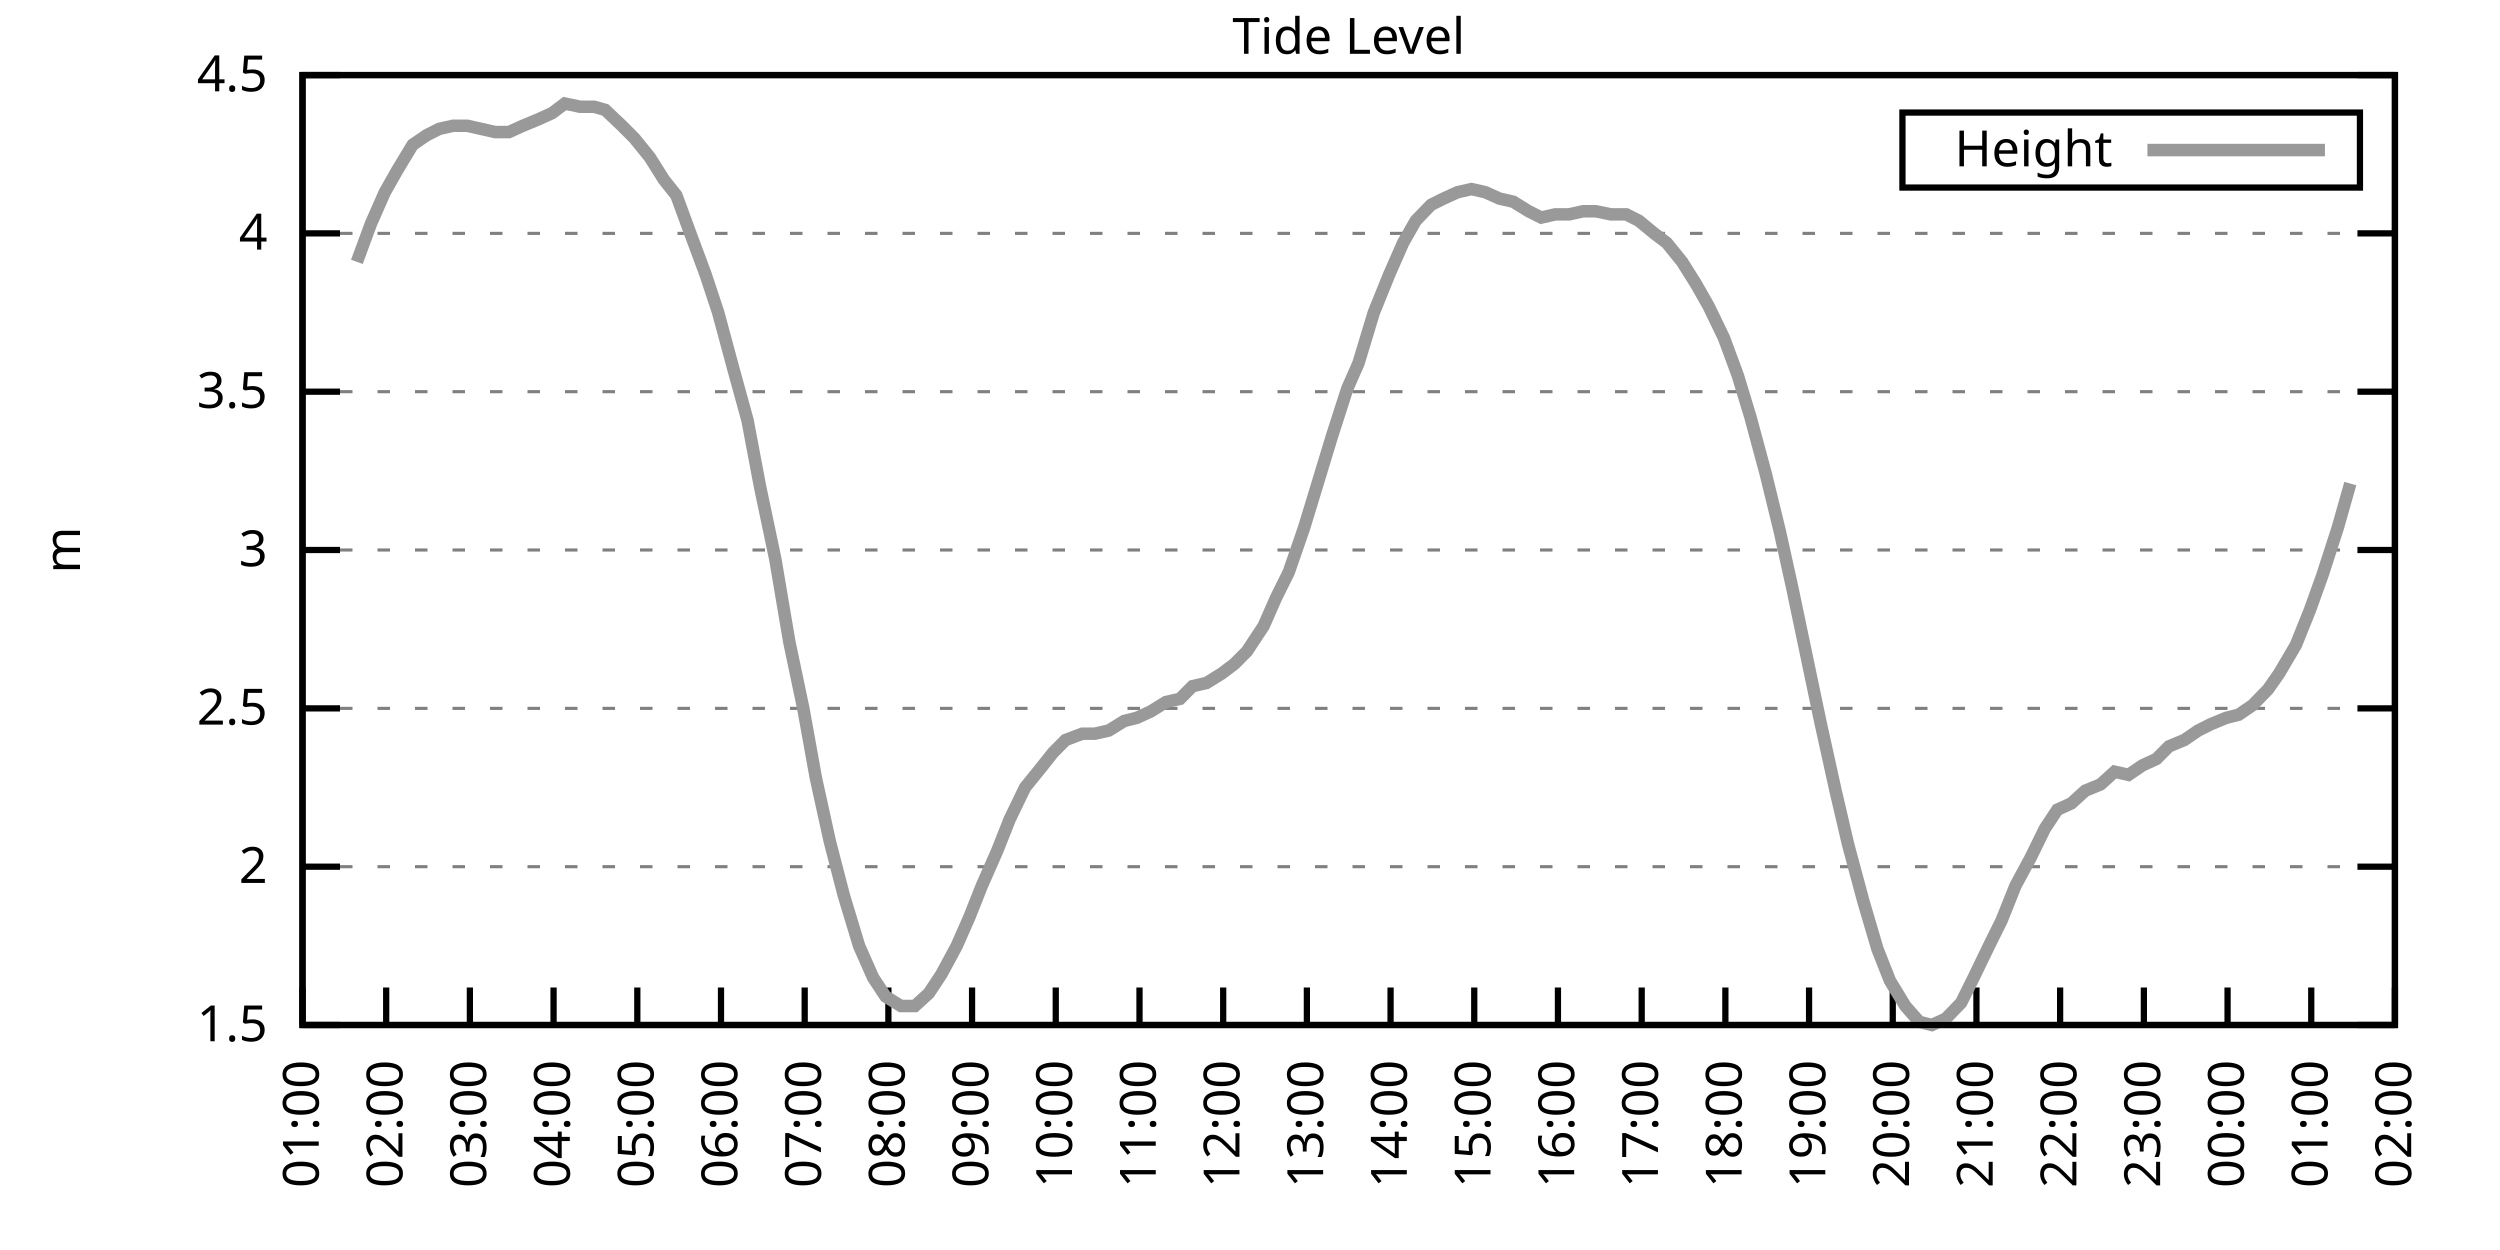
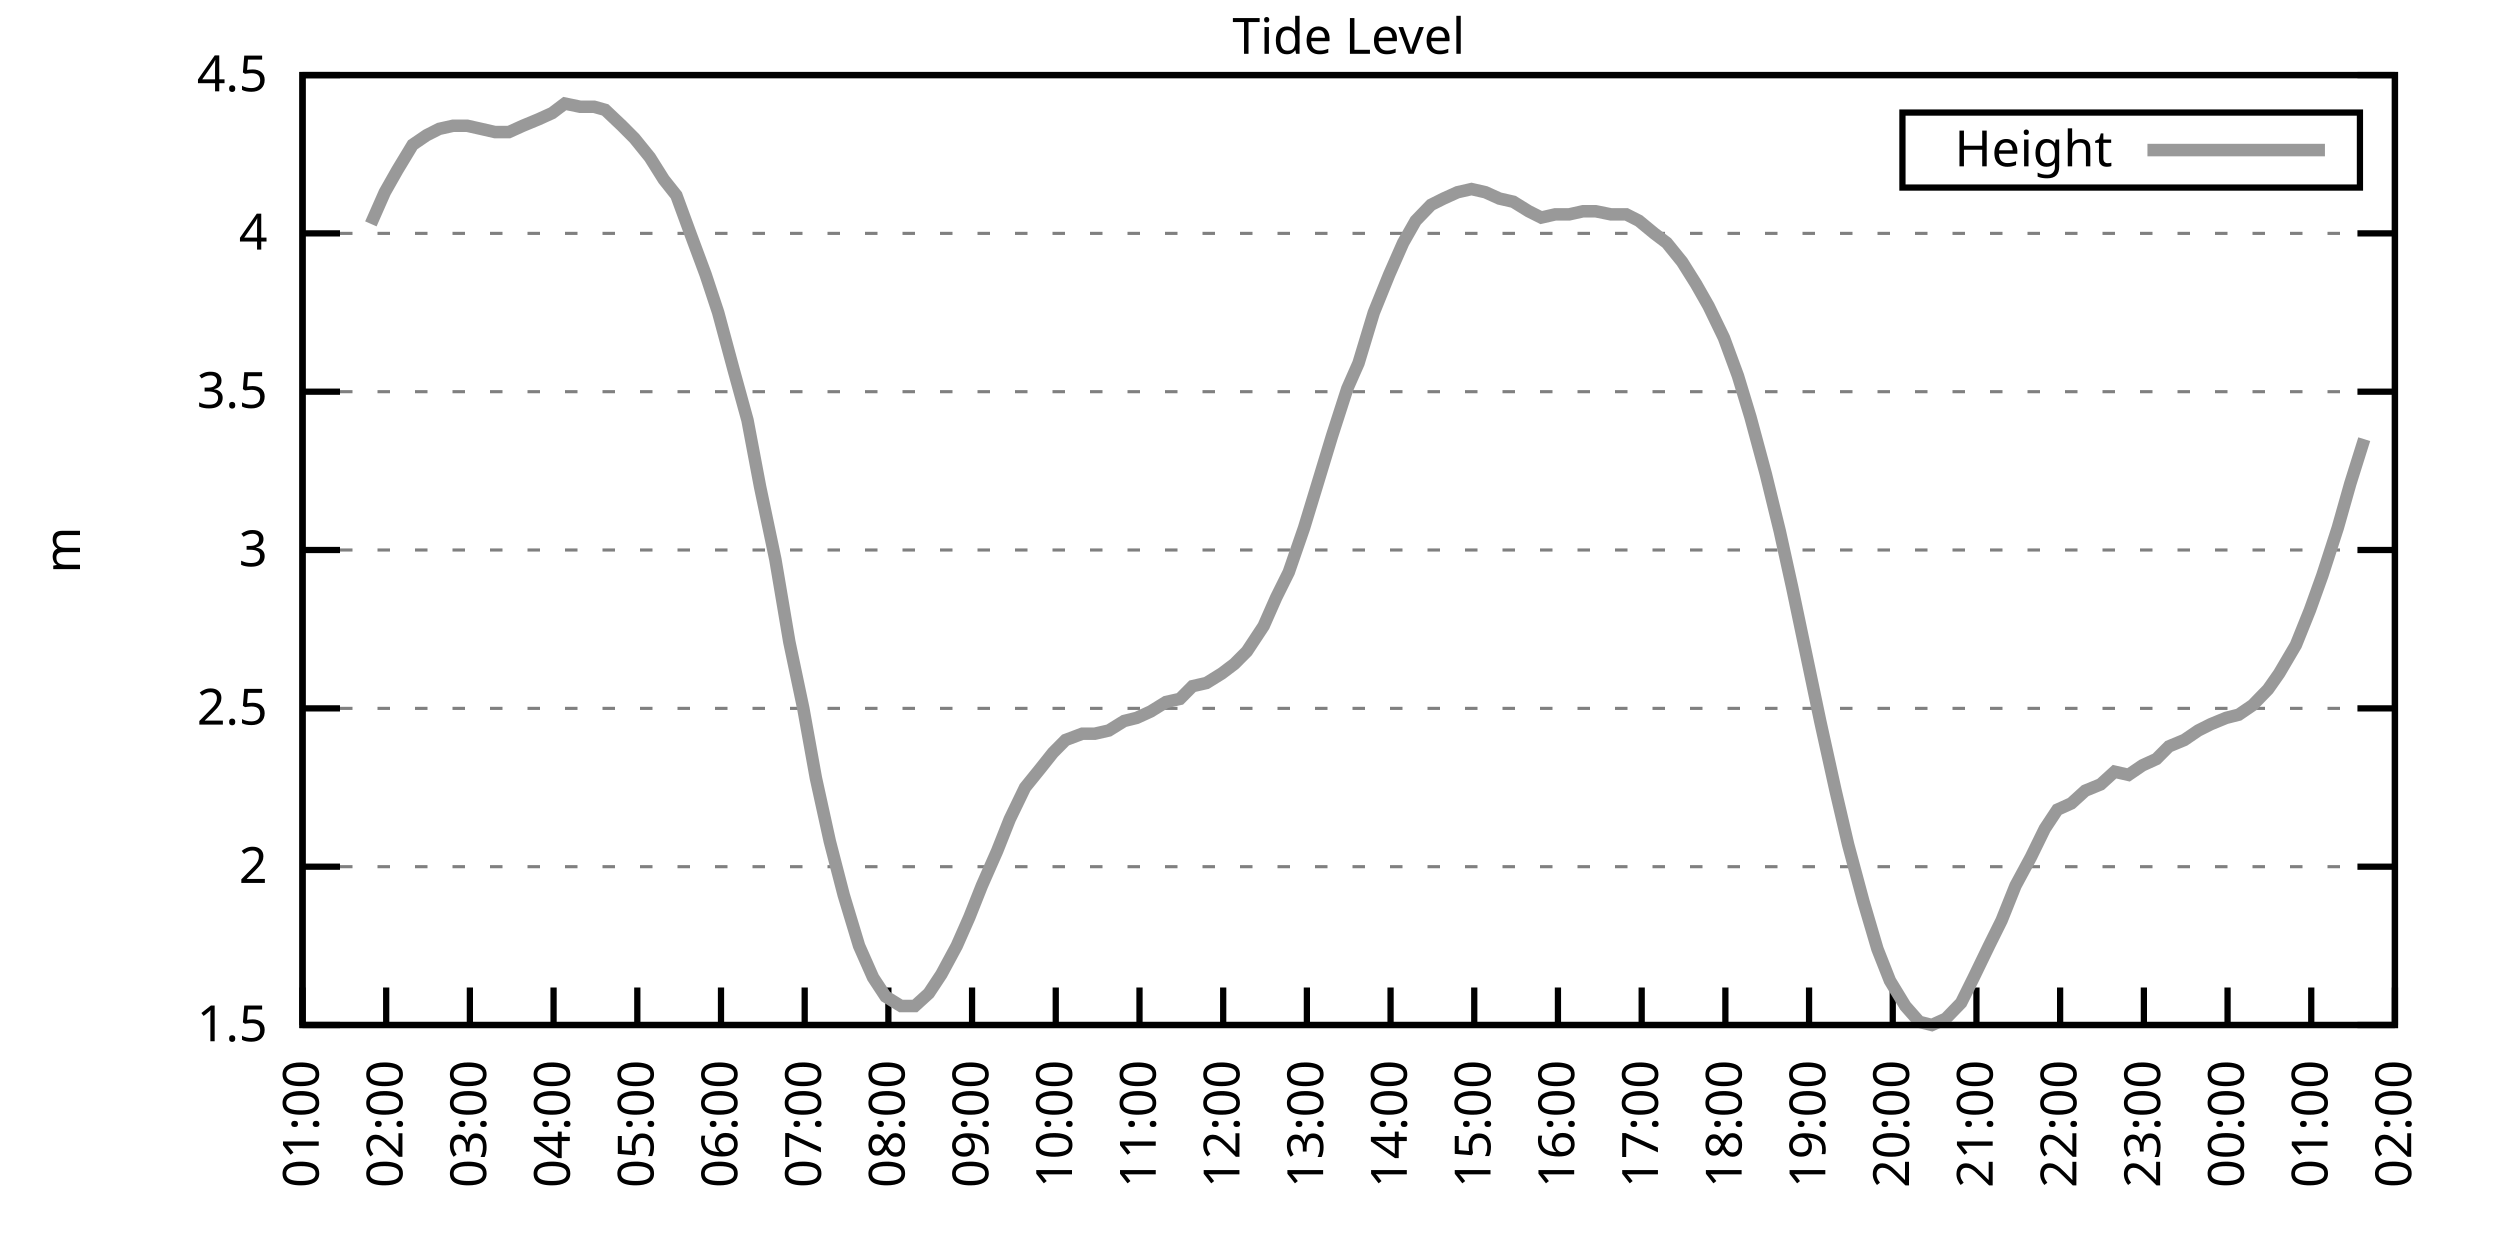
<svg xmlns="http://www.w3.org/2000/svg" xmlns:xlink="http://www.w3.org/1999/xlink" width="400" height="200" viewBox="0 0 400 200">
  <g id="gnuplot_canvas">
    <rect x="0" y="0" width="400" height="200" fill="none" />
    <defs>
      <circle id="gpDot" r="0.5" stroke-width="0.5" stroke="currentColor" />
      <path id="gpPt0" stroke-width="0.333" stroke="currentColor" d="M-1,0 h2 M0,-1 v2" />
      <path id="gpPt1" stroke-width="0.333" stroke="currentColor" d="M-1,-1 L1,1 M1,-1 L-1,1" />
      <path id="gpPt2" stroke-width="0.333" stroke="currentColor" d="M-1,0 L1,0 M0,-1 L0,1 M-1,-1 L1,1 M-1,1 L1,-1" />
      <rect id="gpPt3" stroke-width="0.333" stroke="currentColor" x="-1" y="-1" width="2" height="2" />
      <rect id="gpPt4" stroke-width="0.333" stroke="currentColor" fill="currentColor" x="-1" y="-1" width="2" height="2" />
      <circle id="gpPt5" stroke-width="0.333" stroke="currentColor" cx="0" cy="0" r="1" />
      <use xlink:href="#gpPt5" id="gpPt6" fill="currentColor" stroke="none" />
      <path id="gpPt7" stroke-width="0.333" stroke="currentColor" d="M0,-1.33 L-1.33,0.67 L1.33,0.67 z" />
      <use xlink:href="#gpPt7" id="gpPt8" fill="currentColor" stroke="none" />
      <use xlink:href="#gpPt7" id="gpPt9" stroke="currentColor" transform="rotate(180)" />
      <use xlink:href="#gpPt9" id="gpPt10" fill="currentColor" stroke="none" />
      <use xlink:href="#gpPt3" id="gpPt11" stroke="currentColor" transform="rotate(45)" />
      <use xlink:href="#gpPt11" id="gpPt12" fill="currentColor" stroke="none" />
      <path id="gpPt13" stroke-width="0.333" stroke="currentColor" d="M0,1.330 L1.265,0.411 L0.782,-1.067 L-0.782,-1.076 L-1.265,0.411 z" />
      <use xlink:href="#gpPt13" id="gpPt14" fill="currentColor" stroke="none" />
      <filter id="textbox" filterUnits="objectBoundingBox" x="0" y="0" height="1" width="1">
        <feFlood flood-color="white" flood-opacity="1" result="bgnd" />
        <feComposite in="SourceGraphic" in2="bgnd" operator="atop" />
      </filter>
      <filter id="greybox" filterUnits="objectBoundingBox" x="0" y="0" height="1" width="1">
        <feFlood flood-color="lightgrey" flood-opacity="1" result="grey" />
        <feComposite in="SourceGraphic" in2="grey" operator="atop" />
      </filter>
    </defs>
    <g fill="none" color="white" stroke="currentColor" stroke-width="1.00" stroke-linecap="butt" stroke-linejoin="miter">
</g>
    <g fill="none" color="black" stroke="currentColor" stroke-width="1.00" stroke-linecap="butt" stroke-linejoin="miter">
      <g stroke="none" shape-rendering="crispEdges">
        <polygon fill="rgb(255, 255, 255)" points="48.40,164.00 383.18,164.00 383.18,12.02 48.40,12.02 " />
      </g>
    </g>
    <g fill="none" color="black" stroke="currentColor" stroke-width="1.00" stroke-linecap="butt" stroke-linejoin="miter">
</g>
    <g fill="none" color="black" stroke="black" stroke-width="0.50" stroke-linecap="butt" stroke-linejoin="miter">
</g>
    <g fill="none" color="gray" stroke="currentColor" stroke-width="0.50" stroke-linecap="butt" stroke-linejoin="miter">
      <path stroke="gray" stroke-dasharray="2,4" class="gridline" d="M48.40,164.00 L383.19,164.00  " />
    </g>
    <g fill="none" color="gray" stroke="gray" stroke-width="1.00" stroke-linecap="butt" stroke-linejoin="miter">
</g>
    <g fill="none" color="black" stroke="currentColor" stroke-width="1.00" stroke-linecap="butt" stroke-linejoin="miter">
      <path stroke="black" d="M48.40,164.00 L54.40,164.00 M383.19,164.00 L377.19,164.00  " />
      <g transform="translate(42.80,166.60)" stroke="none" fill="black" font-family="Sans" font-size="8.00" text-anchor="end">
        <text>
          <tspan font-family="Sans"> 1.5</tspan>
        </text>
      </g>
    </g>
    <g fill="none" color="black" stroke="currentColor" stroke-width="1.00" stroke-linecap="butt" stroke-linejoin="miter">
</g>
    <g fill="none" color="black" stroke="black" stroke-width="0.50" stroke-linecap="butt" stroke-linejoin="miter">
</g>
    <g fill="none" color="gray" stroke="currentColor" stroke-width="0.50" stroke-linecap="butt" stroke-linejoin="miter">
      <path stroke="gray" stroke-dasharray="2,4" class="gridline" d="M48.40,138.67 L383.19,138.67  " />
    </g>
    <g fill="none" color="gray" stroke="gray" stroke-width="1.00" stroke-linecap="butt" stroke-linejoin="miter">
</g>
    <g fill="none" color="black" stroke="currentColor" stroke-width="1.00" stroke-linecap="butt" stroke-linejoin="miter">
      <path stroke="black" d="M48.40,138.67 L54.40,138.67 M383.19,138.67 L377.19,138.67  " />
      <g transform="translate(42.80,141.27)" stroke="none" fill="black" font-family="Sans" font-size="8.00" text-anchor="end">
        <text>
          <tspan font-family="Sans"> 2</tspan>
        </text>
      </g>
    </g>
    <g fill="none" color="black" stroke="currentColor" stroke-width="1.00" stroke-linecap="butt" stroke-linejoin="miter">
</g>
    <g fill="none" color="black" stroke="black" stroke-width="0.50" stroke-linecap="butt" stroke-linejoin="miter">
</g>
    <g fill="none" color="gray" stroke="currentColor" stroke-width="0.50" stroke-linecap="butt" stroke-linejoin="miter">
      <path stroke="gray" stroke-dasharray="2,4" class="gridline" d="M48.40,113.34 L383.19,113.34  " />
    </g>
    <g fill="none" color="gray" stroke="gray" stroke-width="1.00" stroke-linecap="butt" stroke-linejoin="miter">
</g>
    <g fill="none" color="black" stroke="currentColor" stroke-width="1.00" stroke-linecap="butt" stroke-linejoin="miter">
      <path stroke="black" d="M48.40,113.34 L54.40,113.34 M383.19,113.34 L377.19,113.34  " />
      <g transform="translate(42.80,115.94)" stroke="none" fill="black" font-family="Sans" font-size="8.00" text-anchor="end">
        <text>
          <tspan font-family="Sans"> 2.5</tspan>
        </text>
      </g>
    </g>
    <g fill="none" color="black" stroke="currentColor" stroke-width="1.00" stroke-linecap="butt" stroke-linejoin="miter">
</g>
    <g fill="none" color="black" stroke="black" stroke-width="0.50" stroke-linecap="butt" stroke-linejoin="miter">
</g>
    <g fill="none" color="gray" stroke="currentColor" stroke-width="0.50" stroke-linecap="butt" stroke-linejoin="miter">
      <path stroke="gray" stroke-dasharray="2,4" class="gridline" d="M48.40,88.00 L383.19,88.00  " />
    </g>
    <g fill="none" color="gray" stroke="gray" stroke-width="1.00" stroke-linecap="butt" stroke-linejoin="miter">
</g>
    <g fill="none" color="black" stroke="currentColor" stroke-width="1.00" stroke-linecap="butt" stroke-linejoin="miter">
      <path stroke="black" d="M48.40,88.00 L54.40,88.00 M383.19,88.00 L377.19,88.00  " />
      <g transform="translate(42.80,90.60)" stroke="none" fill="black" font-family="Sans" font-size="8.00" text-anchor="end">
        <text>
          <tspan font-family="Sans"> 3</tspan>
        </text>
      </g>
    </g>
    <g fill="none" color="black" stroke="currentColor" stroke-width="1.00" stroke-linecap="butt" stroke-linejoin="miter">
</g>
    <g fill="none" color="black" stroke="black" stroke-width="0.50" stroke-linecap="butt" stroke-linejoin="miter">
</g>
    <g fill="none" color="gray" stroke="currentColor" stroke-width="0.50" stroke-linecap="butt" stroke-linejoin="miter">
      <path stroke="gray" stroke-dasharray="2,4" class="gridline" d="M48.40,62.67 L383.19,62.67  " />
    </g>
    <g fill="none" color="gray" stroke="gray" stroke-width="1.00" stroke-linecap="butt" stroke-linejoin="miter">
</g>
    <g fill="none" color="black" stroke="currentColor" stroke-width="1.00" stroke-linecap="butt" stroke-linejoin="miter">
      <path stroke="black" d="M48.40,62.67 L54.40,62.67 M383.19,62.67 L377.19,62.67  " />
      <g transform="translate(42.80,65.27)" stroke="none" fill="black" font-family="Sans" font-size="8.00" text-anchor="end">
        <text>
          <tspan font-family="Sans"> 3.5</tspan>
        </text>
      </g>
    </g>
    <g fill="none" color="black" stroke="currentColor" stroke-width="1.00" stroke-linecap="butt" stroke-linejoin="miter">
</g>
    <g fill="none" color="black" stroke="black" stroke-width="0.50" stroke-linecap="butt" stroke-linejoin="miter">
</g>
    <g fill="none" color="gray" stroke="currentColor" stroke-width="0.50" stroke-linecap="butt" stroke-linejoin="miter">
      <path stroke="gray" stroke-dasharray="2,4" class="gridline" d="M48.40,37.34 L383.19,37.34  " />
    </g>
    <g fill="none" color="gray" stroke="gray" stroke-width="1.00" stroke-linecap="butt" stroke-linejoin="miter">
</g>
    <g fill="none" color="black" stroke="currentColor" stroke-width="1.00" stroke-linecap="butt" stroke-linejoin="miter">
      <path stroke="black" d="M48.40,37.34 L54.40,37.34 M383.19,37.34 L377.19,37.34  " />
      <g transform="translate(42.80,39.94)" stroke="none" fill="black" font-family="Sans" font-size="8.00" text-anchor="end">
        <text>
          <tspan font-family="Sans"> 4</tspan>
        </text>
      </g>
    </g>
    <g fill="none" color="black" stroke="currentColor" stroke-width="1.00" stroke-linecap="butt" stroke-linejoin="miter">
</g>
    <g fill="none" color="black" stroke="black" stroke-width="0.50" stroke-linecap="butt" stroke-linejoin="miter">
</g>
    <g fill="none" color="gray" stroke="currentColor" stroke-width="0.50" stroke-linecap="butt" stroke-linejoin="miter">
      <path stroke="gray" stroke-dasharray="2,4" class="gridline" d="M48.40,12.01 L383.19,12.01  " />
    </g>
    <g fill="none" color="gray" stroke="gray" stroke-width="1.00" stroke-linecap="butt" stroke-linejoin="miter">
</g>
    <g fill="none" color="black" stroke="currentColor" stroke-width="1.00" stroke-linecap="butt" stroke-linejoin="miter">
      <path stroke="black" d="M48.40,12.01 L54.40,12.01 M383.19,12.01 L377.19,12.01  " />
      <g transform="translate(42.80,14.61)" stroke="none" fill="black" font-family="Sans" font-size="8.00" text-anchor="end">
        <text>
          <tspan font-family="Sans"> 4.5</tspan>
        </text>
      </g>
    </g>
    <g fill="none" color="black" stroke="currentColor" stroke-width="1.00" stroke-linecap="butt" stroke-linejoin="miter">
      <path stroke="black" d="M48.40,164.00 L48.40,158.00  " />
      <g transform="translate(51.00,169.60) rotate(270.00)" stroke="none" fill="black" font-family="Sans" font-size="8.00" text-anchor="end">
        <text>
          <tspan font-family="Sans">01:00</tspan>
        </text>
      </g>
    </g>
    <g fill="none" color="black" stroke="currentColor" stroke-width="1.00" stroke-linecap="butt" stroke-linejoin="miter">
      <path stroke="black" d="M61.79,164.00 L61.79,158.00  " />
      <g transform="translate(64.39,169.60) rotate(270.00)" stroke="none" fill="black" font-family="Sans" font-size="8.00" text-anchor="end">
        <text>
          <tspan font-family="Sans">02:00</tspan>
        </text>
      </g>
    </g>
    <g fill="none" color="black" stroke="currentColor" stroke-width="1.00" stroke-linecap="butt" stroke-linejoin="miter">
      <path stroke="black" d="M75.18,164.00 L75.18,158.00  " />
      <g transform="translate(77.78,169.60) rotate(270.00)" stroke="none" fill="black" font-family="Sans" font-size="8.00" text-anchor="end">
        <text>
          <tspan font-family="Sans">03:00</tspan>
        </text>
      </g>
    </g>
    <g fill="none" color="black" stroke="currentColor" stroke-width="1.00" stroke-linecap="butt" stroke-linejoin="miter">
      <path stroke="black" d="M88.57,164.00 L88.57,158.00  " />
      <g transform="translate(91.17,169.60) rotate(270.00)" stroke="none" fill="black" font-family="Sans" font-size="8.00" text-anchor="end">
        <text>
          <tspan font-family="Sans">04:00</tspan>
        </text>
      </g>
    </g>
    <g fill="none" color="black" stroke="currentColor" stroke-width="1.00" stroke-linecap="butt" stroke-linejoin="miter">
      <path stroke="black" d="M101.97,164.00 L101.97,158.00  " />
      <g transform="translate(104.57,169.60) rotate(270.00)" stroke="none" fill="black" font-family="Sans" font-size="8.00" text-anchor="end">
        <text>
          <tspan font-family="Sans">05:00</tspan>
        </text>
      </g>
    </g>
    <g fill="none" color="black" stroke="currentColor" stroke-width="1.00" stroke-linecap="butt" stroke-linejoin="miter">
      <path stroke="black" d="M115.36,164.00 L115.36,158.00  " />
      <g transform="translate(117.96,169.60) rotate(270.00)" stroke="none" fill="black" font-family="Sans" font-size="8.00" text-anchor="end">
        <text>
          <tspan font-family="Sans">06:00</tspan>
        </text>
      </g>
    </g>
    <g fill="none" color="black" stroke="currentColor" stroke-width="1.00" stroke-linecap="butt" stroke-linejoin="miter">
      <path stroke="black" d="M128.75,164.00 L128.75,158.00  " />
      <g transform="translate(131.35,169.60) rotate(270.00)" stroke="none" fill="black" font-family="Sans" font-size="8.00" text-anchor="end">
        <text>
          <tspan font-family="Sans">07:00</tspan>
        </text>
      </g>
    </g>
    <g fill="none" color="black" stroke="currentColor" stroke-width="1.00" stroke-linecap="butt" stroke-linejoin="miter">
      <path stroke="black" d="M142.14,164.00 L142.14,158.00  " />
      <g transform="translate(144.74,169.60) rotate(270.00)" stroke="none" fill="black" font-family="Sans" font-size="8.00" text-anchor="end">
        <text>
          <tspan font-family="Sans">08:00</tspan>
        </text>
      </g>
    </g>
    <g fill="none" color="black" stroke="currentColor" stroke-width="1.00" stroke-linecap="butt" stroke-linejoin="miter">
      <path stroke="black" d="M155.53,164.00 L155.53,158.00  " />
      <g transform="translate(158.13,169.60) rotate(270.00)" stroke="none" fill="black" font-family="Sans" font-size="8.00" text-anchor="end">
        <text>
          <tspan font-family="Sans">09:00</tspan>
        </text>
      </g>
    </g>
    <g fill="none" color="black" stroke="currentColor" stroke-width="1.00" stroke-linecap="butt" stroke-linejoin="miter">
      <path stroke="black" d="M168.92,164.00 L168.92,158.00  " />
      <g transform="translate(171.52,169.60) rotate(270.00)" stroke="none" fill="black" font-family="Sans" font-size="8.00" text-anchor="end">
        <text>
          <tspan font-family="Sans">10:00</tspan>
        </text>
      </g>
    </g>
    <g fill="none" color="black" stroke="currentColor" stroke-width="1.00" stroke-linecap="butt" stroke-linejoin="miter">
      <path stroke="black" d="M182.32,164.00 L182.32,158.00  " />
      <g transform="translate(184.92,169.60) rotate(270.00)" stroke="none" fill="black" font-family="Sans" font-size="8.00" text-anchor="end">
        <text>
          <tspan font-family="Sans">11:00</tspan>
        </text>
      </g>
    </g>
    <g fill="none" color="black" stroke="currentColor" stroke-width="1.00" stroke-linecap="butt" stroke-linejoin="miter">
      <path stroke="black" d="M195.71,164.00 L195.71,158.00  " />
      <g transform="translate(198.31,169.60) rotate(270.00)" stroke="none" fill="black" font-family="Sans" font-size="8.00" text-anchor="end">
        <text>
          <tspan font-family="Sans">12:00</tspan>
        </text>
      </g>
    </g>
    <g fill="none" color="black" stroke="currentColor" stroke-width="1.00" stroke-linecap="butt" stroke-linejoin="miter">
      <path stroke="black" d="M209.10,164.00 L209.10,158.00  " />
      <g transform="translate(211.70,169.60) rotate(270.00)" stroke="none" fill="black" font-family="Sans" font-size="8.00" text-anchor="end">
        <text>
          <tspan font-family="Sans">13:00</tspan>
        </text>
      </g>
    </g>
    <g fill="none" color="black" stroke="currentColor" stroke-width="1.00" stroke-linecap="butt" stroke-linejoin="miter">
      <path stroke="black" d="M222.49,164.00 L222.49,158.00  " />
      <g transform="translate(225.09,169.60) rotate(270.00)" stroke="none" fill="black" font-family="Sans" font-size="8.00" text-anchor="end">
        <text>
          <tspan font-family="Sans">14:00</tspan>
        </text>
      </g>
    </g>
    <g fill="none" color="black" stroke="currentColor" stroke-width="1.00" stroke-linecap="butt" stroke-linejoin="miter">
      <path stroke="black" d="M235.88,164.00 L235.88,158.00  " />
      <g transform="translate(238.48,169.60) rotate(270.00)" stroke="none" fill="black" font-family="Sans" font-size="8.00" text-anchor="end">
        <text>
          <tspan font-family="Sans">15:00</tspan>
        </text>
      </g>
    </g>
    <g fill="none" color="black" stroke="currentColor" stroke-width="1.00" stroke-linecap="butt" stroke-linejoin="miter">
      <path stroke="black" d="M249.27,164.00 L249.27,158.00  " />
      <g transform="translate(251.87,169.60) rotate(270.00)" stroke="none" fill="black" font-family="Sans" font-size="8.00" text-anchor="end">
        <text>
          <tspan font-family="Sans">16:00</tspan>
        </text>
      </g>
    </g>
    <g fill="none" color="black" stroke="currentColor" stroke-width="1.00" stroke-linecap="butt" stroke-linejoin="miter">
      <path stroke="black" d="M262.67,164.00 L262.67,158.00  " />
      <g transform="translate(265.27,169.60) rotate(270.00)" stroke="none" fill="black" font-family="Sans" font-size="8.00" text-anchor="end">
        <text>
          <tspan font-family="Sans">17:00</tspan>
        </text>
      </g>
    </g>
    <g fill="none" color="black" stroke="currentColor" stroke-width="1.00" stroke-linecap="butt" stroke-linejoin="miter">
      <path stroke="black" d="M276.06,164.00 L276.06,158.00  " />
      <g transform="translate(278.66,169.60) rotate(270.00)" stroke="none" fill="black" font-family="Sans" font-size="8.00" text-anchor="end">
        <text>
          <tspan font-family="Sans">18:00</tspan>
        </text>
      </g>
    </g>
    <g fill="none" color="black" stroke="currentColor" stroke-width="1.00" stroke-linecap="butt" stroke-linejoin="miter">
      <path stroke="black" d="M289.45,164.00 L289.45,158.00  " />
      <g transform="translate(292.05,169.60) rotate(270.00)" stroke="none" fill="black" font-family="Sans" font-size="8.00" text-anchor="end">
        <text>
          <tspan font-family="Sans">19:00</tspan>
        </text>
      </g>
    </g>
    <g fill="none" color="black" stroke="currentColor" stroke-width="1.00" stroke-linecap="butt" stroke-linejoin="miter">
      <path stroke="black" d="M302.84,164.00 L302.84,158.00  " />
      <g transform="translate(305.44,169.60) rotate(270.00)" stroke="none" fill="black" font-family="Sans" font-size="8.00" text-anchor="end">
        <text>
          <tspan font-family="Sans">20:00</tspan>
        </text>
      </g>
    </g>
    <g fill="none" color="black" stroke="currentColor" stroke-width="1.00" stroke-linecap="butt" stroke-linejoin="miter">
      <path stroke="black" d="M316.23,164.00 L316.23,158.00  " />
      <g transform="translate(318.83,169.60) rotate(270.00)" stroke="none" fill="black" font-family="Sans" font-size="8.00" text-anchor="end">
        <text>
          <tspan font-family="Sans">21:00</tspan>
        </text>
      </g>
    </g>
    <g fill="none" color="black" stroke="currentColor" stroke-width="1.00" stroke-linecap="butt" stroke-linejoin="miter">
      <path stroke="black" d="M329.62,164.00 L329.62,158.00  " />
      <g transform="translate(332.22,169.60) rotate(270.00)" stroke="none" fill="black" font-family="Sans" font-size="8.00" text-anchor="end">
        <text>
          <tspan font-family="Sans">22:00</tspan>
        </text>
      </g>
    </g>
    <g fill="none" color="black" stroke="currentColor" stroke-width="1.00" stroke-linecap="butt" stroke-linejoin="miter">
      <path stroke="black" d="M343.02,164.00 L343.02,158.00  " />
      <g transform="translate(345.62,169.60) rotate(270.00)" stroke="none" fill="black" font-family="Sans" font-size="8.00" text-anchor="end">
        <text>
          <tspan font-family="Sans">23:00</tspan>
        </text>
      </g>
    </g>
    <g fill="none" color="black" stroke="currentColor" stroke-width="1.00" stroke-linecap="butt" stroke-linejoin="miter">
      <path stroke="black" d="M356.41,164.00 L356.41,158.00  " />
      <g transform="translate(359.01,169.60) rotate(270.00)" stroke="none" fill="black" font-family="Sans" font-size="8.00" text-anchor="end">
        <text>
          <tspan font-family="Sans">00:00</tspan>
        </text>
      </g>
    </g>
    <g fill="none" color="black" stroke="currentColor" stroke-width="1.00" stroke-linecap="butt" stroke-linejoin="miter">
      <path stroke="black" d="M369.80,164.00 L369.80,158.00  " />
      <g transform="translate(372.40,169.60) rotate(270.00)" stroke="none" fill="black" font-family="Sans" font-size="8.00" text-anchor="end">
        <text>
          <tspan font-family="Sans">01:00</tspan>
        </text>
      </g>
    </g>
    <g fill="none" color="black" stroke="currentColor" stroke-width="1.00" stroke-linecap="butt" stroke-linejoin="miter">
      <path stroke="black" d="M383.19,164.00 L383.19,158.00  " />
      <g transform="translate(385.79,169.60) rotate(270.00)" stroke="none" fill="black" font-family="Sans" font-size="8.00" text-anchor="end">
        <text>
          <tspan font-family="Sans">02:00</tspan>
        </text>
      </g>
    </g>
    <g fill="none" color="black" stroke="currentColor" stroke-width="1.00" stroke-linecap="butt" stroke-linejoin="miter">
</g>
    <g fill="none" color="black" stroke="currentColor" stroke-width="1.00" stroke-linecap="butt" stroke-linejoin="miter">
      <path stroke="black" d="M48.40,12.01 L48.40,164.00 L383.19,164.00 L383.19,12.01 L48.40,12.01 Z  " />
    </g>
    <g fill="none" color="black" stroke="currentColor" stroke-width="1.00" stroke-linecap="butt" stroke-linejoin="miter">
</g>
    <g fill="none" color="black" stroke="currentColor" stroke-width="1.00" stroke-linecap="butt" stroke-linejoin="miter">
      <path stroke="black" d="M304.39,30.01 L304.39,18.01 L377.59,18.01 L377.59,30.01 L304.39,30.01 Z  " />
    </g>
    <g id="Tide_level_plot_1">
      <g fill="none" color="white" stroke="black" stroke-width="2.00" stroke-linecap="butt" stroke-linejoin="miter">
</g>
      <g fill="none" color="black" stroke="currentColor" stroke-width="2.00" stroke-linecap="butt" stroke-linejoin="miter">
        <g transform="translate(337.99,26.61)" stroke="none" fill="black" font-family="Sans" font-size="8.00" text-anchor="end">
          <text>
            <tspan font-family="Sans">Height</tspan>
          </text>
        </g>
      </g>
      <g fill="none" color="black" stroke="currentColor" stroke-width="2.00" stroke-linecap="butt" stroke-linejoin="miter">
-         <path stroke="rgb(153, 153, 153)" d="M343.59,24.01 L371.99,24.01 M57.10,41.90 L59.34,35.82 L61.57,30.76 L63.58,27.21 L66.03,23.16 L68.26,21.64   L70.27,20.62 L72.50,20.12 L74.74,20.12 L76.97,20.62 L79.20,21.13 L81.43,21.13 L83.66,20.12 L86.12,19.10   L88.35,18.09 L90.36,16.57 L92.82,17.08 L95.05,17.08 L96.83,17.58 L99.51,20.12 L101.52,22.14 L103.98,25.18   L106.21,28.73 L108.22,31.26 L110.45,37.34 L112.90,43.93 L114.91,50.01 L117.37,59.13 L119.60,67.23 L121.61,77.87   L124.06,89.52 L126.29,102.70 L128.53,113.34 L130.54,124.48 L132.77,134.62 L135.00,143.23 L137.45,151.33 L139.69,156.40   L141.69,159.44 L144.15,160.96 L146.38,160.96 L148.61,158.93 L150.62,155.89 L153.08,151.33 L155.09,146.77 L157.10,141.71   L159.55,136.14 L161.56,131.07 L164.01,126.00 L166.47,122.96 L168.48,120.43 L170.49,118.40 L173.17,117.39 L175.17,117.39   L177.41,116.88 L179.86,115.36 L181.87,114.86 L184.10,113.84 L186.56,112.32 L188.79,111.82 L190.80,109.79 L193.03,109.28   L195.48,107.76 L197.49,106.24 L199.50,104.22 L202.18,100.16 L204.19,95.60 L206.20,91.55 L208.65,84.46 L210.66,77.87   L213.12,69.77 L215.57,62.17 L217.36,58.11 L219.81,50.01 L222.27,43.93 L224.50,38.86 L226.51,35.32 L228.96,32.78   L230.97,31.77 L233.20,30.76 L235.44,30.25 L237.67,30.76 L239.90,31.77 L242.13,32.28 L244.59,33.80 L246.60,34.81   L248.83,34.30 L251.06,34.30 L253.29,33.80 L255.30,33.80 L257.76,34.30 L260.21,34.30 L262.22,35.32 L264.67,37.34   L266.68,38.86 L269.14,41.90 L271.37,45.45 L273.38,48.99 L275.83,54.06 L278.07,60.14 L280.07,66.73 L282.53,75.85   L284.76,84.97 L286.77,94.08 L289.00,104.72 L291.23,115.36 L293.69,126.51 L295.70,135.12 L298.15,144.24 L300.39,151.84   L302.39,156.91 L304.85,160.96 L307.08,163.49 L309.09,164.00 L311.32,162.99 L313.78,160.45 L315.79,156.40 L318.24,151.33   L320.25,147.28 L322.48,141.71 L324.94,137.15 L327.17,132.59 L329.18,129.55 L331.41,128.54 L333.64,126.51 L336.10,125.50   L338.33,123.47 L340.56,123.98 L342.79,122.46 L345.02,121.44 L347.03,119.42 L349.49,118.40 L351.72,116.88 L353.73,115.87   L356.18,114.86 L358.19,114.35 L360.42,112.83 L362.88,110.30 L364.66,107.76 L367.34,103.20 L369.58,97.63 L371.58,92.06   L374.04,84.46 L376.05,77.37  " />
+         <path stroke="rgb(153, 153, 153)" d="M343.59,24.01 L371.99,24.01 M59.34,35.82 L61.57,30.76 L63.58,27.21 L66.03,23.16 L68.26,21.64 L70.27,20.62   L72.50,20.12 L74.74,20.12 L76.97,20.62 L79.20,21.13 L81.43,21.13 L83.66,20.12 L86.12,19.10 L88.35,18.09   L90.36,16.57 L92.82,17.08 L95.05,17.08 L96.83,17.58 L99.51,20.12 L101.52,22.14 L103.98,25.18 L106.21,28.73   L108.22,31.26 L110.45,37.34 L112.90,43.93 L114.91,50.01 L117.37,59.13 L119.60,67.23 L121.61,77.87 L124.06,89.52   L126.29,102.70 L128.53,113.34 L130.54,124.48 L132.77,134.62 L135.00,143.23 L137.45,151.33 L139.69,156.40 L141.69,159.44   L144.15,160.96 L146.38,160.96 L148.61,158.93 L150.62,155.89 L153.08,151.33 L155.09,146.77 L157.10,141.71 L159.55,136.14   L161.56,131.07 L164.01,126.00 L166.47,122.96 L168.48,120.43 L170.49,118.40 L173.17,117.39 L175.17,117.39 L177.41,116.88   L179.86,115.36 L181.87,114.86 L184.10,113.84 L186.56,112.32 L188.79,111.82 L190.80,109.79 L193.03,109.28 L195.48,107.76   L197.49,106.24 L199.50,104.22 L202.18,100.16 L204.19,95.60 L206.20,91.55 L208.65,84.46 L210.66,77.87 L213.12,69.77   L215.57,62.17 L217.36,58.11 L219.81,50.01 L222.27,43.93 L224.50,38.86 L226.51,35.32 L228.96,32.78 L230.97,31.77   L233.20,30.76 L235.44,30.25 L237.67,30.76 L239.90,31.77 L242.13,32.28 L244.59,33.80 L246.60,34.81 L248.83,34.30   L251.06,34.30 L253.29,33.80 L255.30,33.80 L257.76,34.30 L260.21,34.30 L262.22,35.32 L264.67,37.34 L266.68,38.86   L269.14,41.90 L271.37,45.45 L273.38,48.99 L275.83,54.06 L278.07,60.14 L280.07,66.73 L282.53,75.85 L284.76,84.97   L286.77,94.08 L289.00,104.72 L291.23,115.36 L293.69,126.51 L295.70,135.12 L298.15,144.24 L300.39,151.84 L302.39,156.91   L304.85,160.96 L307.08,163.49 L309.09,164.00 L311.32,162.99 L313.78,160.45 L315.79,156.40 L318.24,151.33 L320.25,147.28   L322.48,141.71 L324.94,137.15 L327.17,132.59 L329.18,129.55 L331.41,128.54 L333.64,126.51 L336.10,125.50 L338.33,123.47   L340.56,123.98 L342.79,122.46 L345.02,121.44 L347.03,119.42 L349.49,118.40 L351.72,116.88 L353.73,115.87 L356.18,114.86   L358.19,114.35 L360.42,112.83 L362.88,110.30 L364.66,107.76 L367.34,103.20 L369.58,97.63 L371.58,92.06 L374.04,84.46   L376.05,77.37 L378.28,70.27  " />
      </g>
    </g>
    <g fill="none" color="black" stroke="currentColor" stroke-width="2.00" stroke-linecap="butt" stroke-linejoin="miter">
</g>
    <g fill="none" color="black" stroke="black" stroke-width="1.00" stroke-linecap="butt" stroke-linejoin="miter">
</g>
    <g fill="none" color="black" stroke="currentColor" stroke-width="1.00" stroke-linecap="butt" stroke-linejoin="miter">
      <path stroke="black" d="M48.40,12.01 L48.40,164.00 L383.19,164.00 L383.19,12.01 L48.40,12.01 Z  " />
      <g transform="translate(12.80,88.01) rotate(270.00)" stroke="none" fill="black" font-family="Sans" font-size="8.00" text-anchor="middle">
        <text>
          <tspan font-family="Sans">m</tspan>
        </text>
      </g>
    </g>
    <g fill="none" color="black" stroke="currentColor" stroke-width="1.00" stroke-linecap="butt" stroke-linejoin="miter">
</g>
    <g fill="none" color="black" stroke="currentColor" stroke-width="1.00" stroke-linecap="butt" stroke-linejoin="miter">
      <g transform="translate(215.79,8.61)" stroke="none" fill="black" font-family="Sans" font-size="8.00" text-anchor="middle">
        <text>
          <tspan font-family="Sans">Tide Level</tspan>
        </text>
      </g>
    </g>
    <g fill="none" color="black" stroke="currentColor" stroke-width="1.00" stroke-linecap="butt" stroke-linejoin="miter">
</g>
  </g>
</svg>
